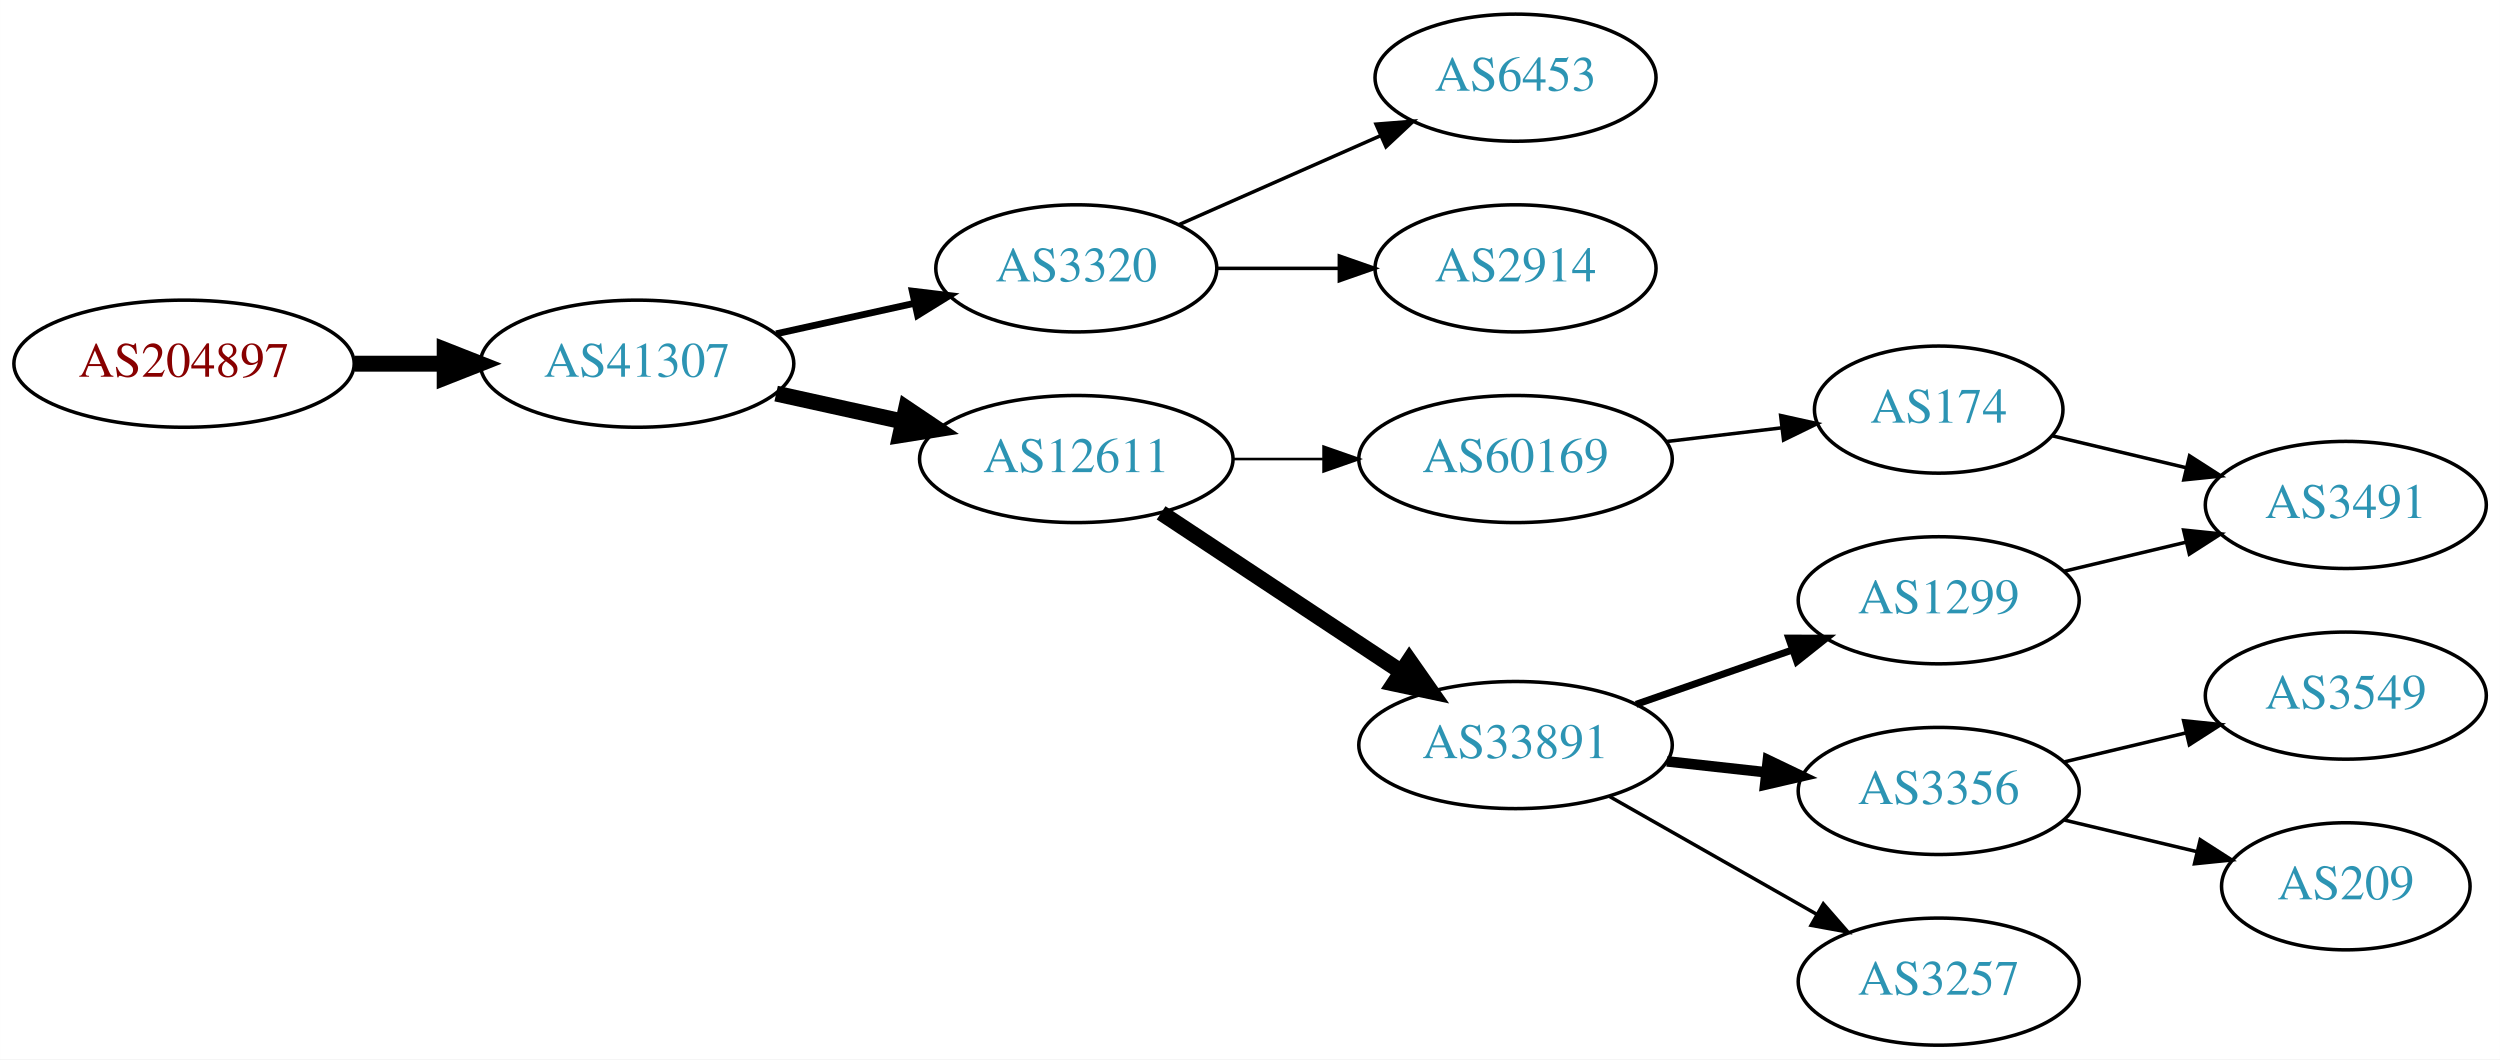
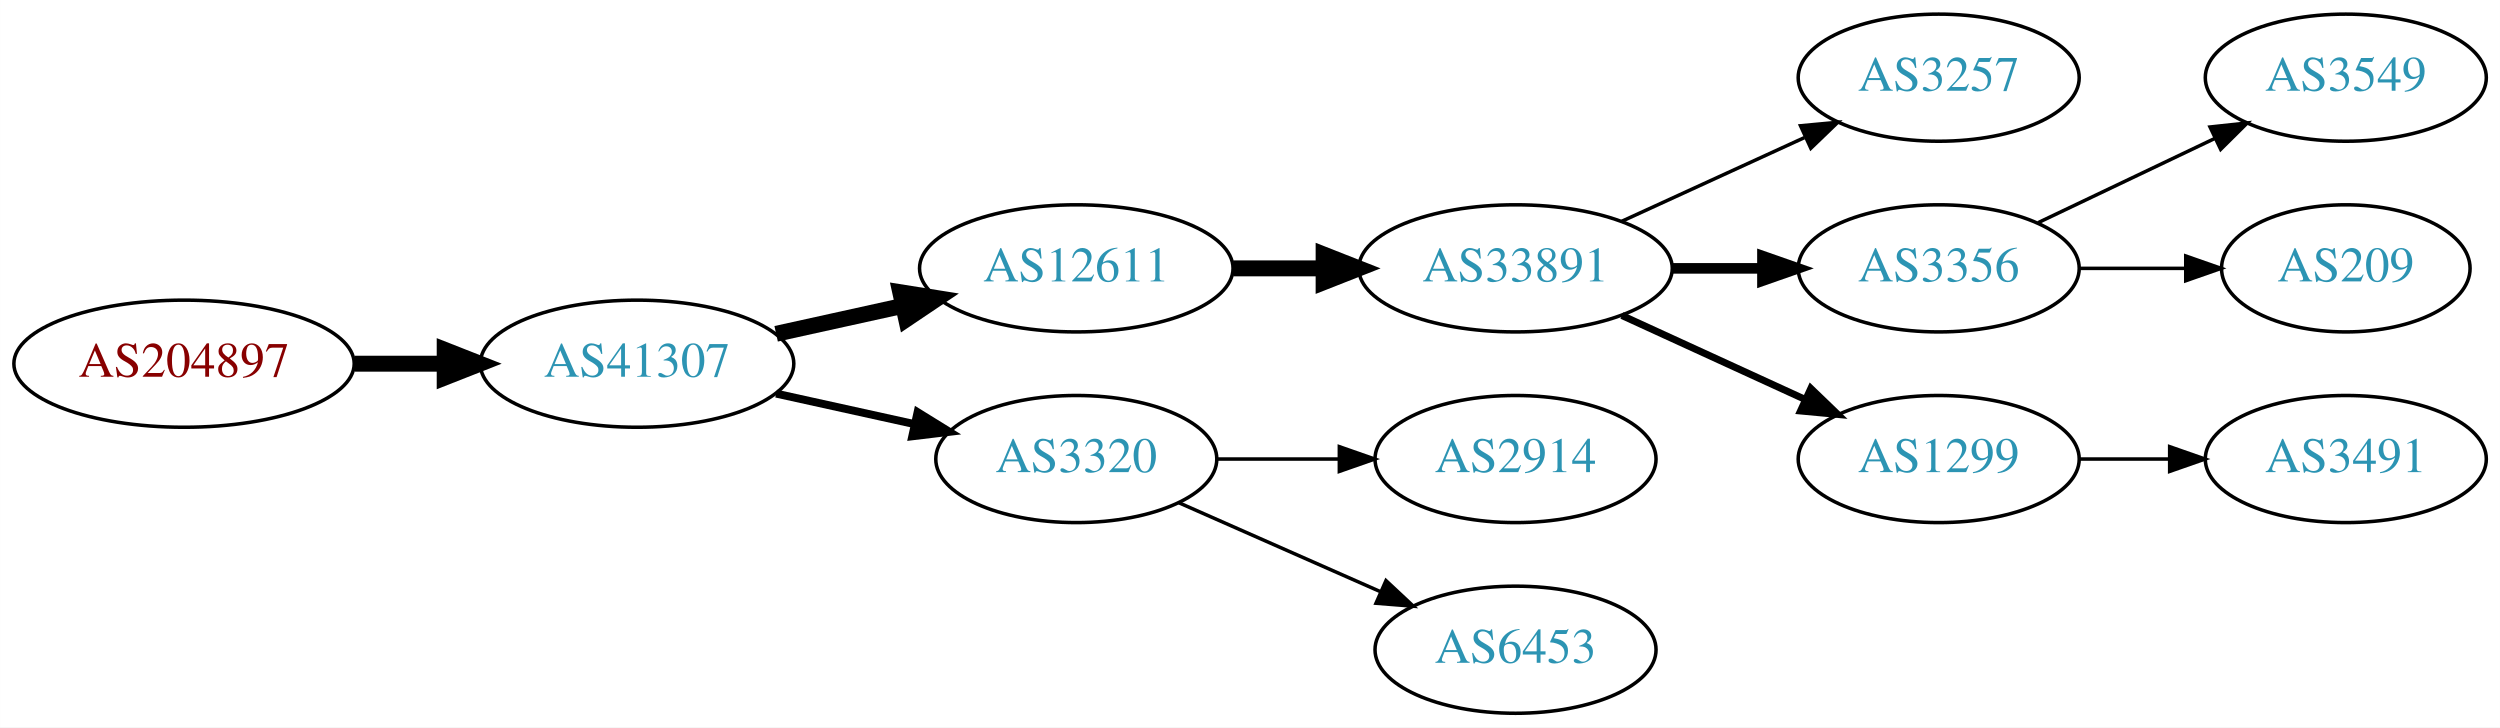
- <svg xmlns="http://www.w3.org/2000/svg" xmlns:xlink="http://www.w3.org/1999/xlink" width="708pt" height="300pt" viewBox="0.00 0.00 707.95 300.00">
-   <g id="graph0" class="graph" transform="scale(1 1) rotate(0) translate(4 296)">
-     <polygon fill="white" stroke="none" points="-4,4 -4,-296 703.954,-296 703.954,4 -4,4" />
+ <svg xmlns="http://www.w3.org/2000/svg" xmlns:xlink="http://www.w3.org/1999/xlink" width="708pt" height="206pt" viewBox="0.00 0.00 707.95 206.00">
+   <g id="graph0" class="graph" transform="scale(1 1) rotate(0) translate(4 202)">
+     <polygon fill="white" stroke="none" points="-4,4 -4,-202 703.954,-202 703.954,4 -4,4" />
    <g id="node1" class="node">
      <g id="a_node1">
        <a xlink:href="/asn/204897" xlink:title="AS204897 ~ Franz Alois Schiebler [AT]">
-           <ellipse fill="#ffffff" stroke="black" cx="48.096" cy="-193" rx="48.192" ry="18" />
-           <text text-anchor="middle" x="48.096" y="-189.3" font-family="Times,serif" font-size="14.00" fill="#880000">AS204897</text>
+           <ellipse fill="#ffffff" stroke="black" cx="48.096" cy="-99" rx="48.192" ry="18" />
+           <text text-anchor="middle" x="48.096" y="-95.3" font-family="Times,serif" font-size="14.00" fill="#880000">AS204897</text>
        </a>
      </g>
    </g>
    <g id="node2" class="node">
      <g id="a_node2">
        <a xlink:href="/asn/41307" xlink:title="AS41307 ~ Telepark Passau GmbH [DE]">
-           <ellipse fill="#ffffff" stroke="black" cx="176.388" cy="-193" rx="44.393" ry="18" />
-           <text text-anchor="middle" x="176.388" y="-189.3" font-family="Times,serif" font-size="14.00" fill="#2c94b3">AS41307</text>
+           <ellipse fill="#ffffff" stroke="black" cx="176.388" cy="-99" rx="44.393" ry="18" />
+           <text text-anchor="middle" x="176.388" y="-95.3" font-family="Times,serif" font-size="14.00" fill="#2c94b3">AS41307</text>
        </a>
      </g>
    </g>
    <g id="edge1" class="edge">
-       <path fill="none" stroke="black" stroke-width="4.5" d="M96.481,-193C104.742,-193 113.386,-193 121.799,-193" />
-       <polygon fill="black" stroke="black" stroke-width="4.5" points="121.904,-196.938 131.904,-193 121.904,-189.063 121.904,-196.938" />
+       <path fill="none" stroke="black" stroke-width="4.5" d="M96.481,-99C104.742,-99 113.386,-99 121.799,-99" />
+       <polygon fill="black" stroke="black" stroke-width="4.5" points="121.904,-102.938 131.904,-99 121.904,-95.063 121.904,-102.938" />
    </g>
    <g id="node3" class="node">
      <g id="a_node3">
-         <a xlink:href="/asn/3320" xlink:title="AS3320 ~ DTAG [DE]">
-           <ellipse fill="#ffffff" stroke="black" cx="300.78" cy="-220" rx="39.794" ry="18" />
-           <text text-anchor="middle" x="300.78" y="-216.3" font-family="Times,serif" font-size="14.00" fill="#2c94b3">AS3320</text>
+         <a xlink:href="/asn/12611" xlink:title="AS12611 ~ RKOM [DE]">
+           <ellipse fill="#ffffff" stroke="black" cx="300.78" cy="-126" rx="44.393" ry="18" />
+           <text text-anchor="middle" x="300.78" y="-122.3" font-family="Times,serif" font-size="14.00" fill="#2c94b3">AS12611</text>
        </a>
      </g>
    </g>
    <g id="edge2" class="edge">
-       <path fill="none" stroke="black" stroke-width="1.929" d="M215.777,-201.469C228.168,-204.202 242.015,-207.257 254.836,-210.085" />
-       <polygon fill="black" stroke="black" stroke-width="1.929" points="254.331,-213.558 264.85,-212.295 255.839,-206.722 254.331,-213.558" />
+       <path fill="none" stroke="black" stroke-width="4.5" d="M215.777,-107.469C227.169,-109.982 239.792,-112.767 251.716,-115.397" />
+       <polygon fill="black" stroke="black" stroke-width="4.5" points="250.913,-119.252 261.526,-117.561 252.609,-111.562 250.913,-119.252" />
    </g>
    <g id="node4" class="node">
      <g id="a_node4">
-         <a xlink:href="/asn/12611" xlink:title="AS12611 ~ RKOM [DE]">
-           <ellipse fill="#ffffff" stroke="black" cx="300.78" cy="-166" rx="44.393" ry="18" />
-           <text text-anchor="middle" x="300.78" y="-162.3" font-family="Times,serif" font-size="14.00" fill="#2c94b3">AS12611</text>
+         <a xlink:href="/asn/3320" xlink:title="AS3320 ~ DTAG [DE]">
+           <ellipse fill="#ffffff" stroke="black" cx="300.78" cy="-72" rx="39.794" ry="18" />
+           <text text-anchor="middle" x="300.78" y="-68.3" font-family="Times,serif" font-size="14.00" fill="#2c94b3">AS3320</text>
        </a>
      </g>
    </g>
    <g id="edge3" class="edge">
-       <path fill="none" stroke="black" stroke-width="4.5" d="M215.777,-184.531C227.169,-182.018 239.792,-179.233 251.716,-176.603" />
-       <polygon fill="black" stroke="black" stroke-width="4.5" points="252.609,-180.438 261.526,-174.439 250.913,-172.748 252.609,-180.438" />
+       <path fill="none" stroke="black" stroke-width="2.25" d="M215.777,-90.531C228.168,-87.798 242.015,-84.743 254.836,-81.915" />
+       <polygon fill="black" stroke="black" stroke-width="2.25" points="255.839,-85.278 264.85,-79.706 254.331,-78.442 255.839,-85.278" />
    </g>
    <g id="node5" class="node">
      <g id="a_node5">
-         <a xlink:href="/asn/6453" xlink:title="AS6453 ~ TATA COMMUNICATIONS (AMERICA) INC [US]">
-           <ellipse fill="#ffffff" stroke="black" cx="425.172" cy="-274" rx="39.794" ry="18" />
-           <text text-anchor="middle" x="425.172" y="-270.3" font-family="Times,serif" font-size="14.00" fill="#2c94b3">AS6453</text>
+         <a xlink:href="/asn/33891" xlink:title="AS33891 ~ CORE-BACKBONE GMBH GLOBAL NETWORK [DE]">
+           <ellipse fill="#ffffff" stroke="black" cx="425.172" cy="-126" rx="44.393" ry="18" />
+           <text text-anchor="middle" x="425.172" y="-122.3" font-family="Times,serif" font-size="14.00" fill="#2c94b3">AS33891</text>
        </a>
      </g>
    </g>
    <g id="edge4" class="edge">
-       <path fill="none" stroke="black" d="M329.859,-232.389C346.807,-239.866 368.604,-249.483 386.974,-257.588" />
-       <polygon fill="black" stroke="black" points="385.661,-260.834 396.223,-261.669 388.487,-254.43 385.661,-260.834" />
+       <path fill="none" stroke="black" stroke-width="4.5" d="M345.275,-126C353.482,-126 362.153,-126 370.625,-126" />
+       <polygon fill="black" stroke="black" stroke-width="4.5" points="370.816,-129.938 380.816,-126 370.816,-122.063 370.816,-129.938" />
+     </g>
+     <g id="node11" class="node">
+       <g id="a_node11">
+         <a xlink:href="/asn/2914" xlink:title="AS2914 ~ NTT America, Inc. [US]">
+           <ellipse fill="#ffffff" stroke="black" cx="425.172" cy="-72" rx="39.794" ry="18" />
+           <text text-anchor="middle" x="425.172" y="-68.3" font-family="Times,serif" font-size="14.00" fill="#2c94b3">AS2914</text>
+         </a>
+       </g>
+     </g>
+     <g id="edge10" class="edge">
+       <path fill="none" stroke="black" d="M340.505,-72C351.444,-72 363.494,-72 374.961,-72" />
+       <polygon fill="black" stroke="black" points="375.278,-75.5 385.278,-72 375.278,-68.5 375.278,-75.5" />
+     </g>
+     <g id="node12" class="node">
+       <g id="a_node12">
+         <a xlink:href="/asn/6453" xlink:title="AS6453 ~ TATA COMMUNICATIONS (AMERICA) INC [US]">
+           <ellipse fill="#ffffff" stroke="black" cx="425.172" cy="-18" rx="39.794" ry="18" />
+           <text text-anchor="middle" x="425.172" y="-14.3" font-family="Times,serif" font-size="14.00" fill="#2c94b3">AS6453</text>
+         </a>
+       </g>
+     </g>
+     <g id="edge11" class="edge">
+       <path fill="none" stroke="black" d="M329.859,-59.611C346.807,-52.134 368.604,-42.517 386.974,-34.412" />
+       <polygon fill="black" stroke="black" points="388.487,-37.57 396.223,-30.331 385.661,-31.166 388.487,-37.57" />
    </g>
    <g id="node6" class="node">
      <g id="a_node6">
-         <a xlink:href="/asn/2914" xlink:title="AS2914 ~ NTT America, Inc. [US]">
-           <ellipse fill="#ffffff" stroke="black" cx="425.172" cy="-220" rx="39.794" ry="18" />
-           <text text-anchor="middle" x="425.172" y="-216.3" font-family="Times,serif" font-size="14.00" fill="#2c94b3">AS2914</text>
+         <a xlink:href="/asn/3257" xlink:title="AS3257 ~ GTT [DE]">
+           <ellipse fill="#ffffff" stroke="black" cx="545.014" cy="-180" rx="39.794" ry="18" />
+           <text text-anchor="middle" x="545.014" y="-176.3" font-family="Times,serif" font-size="14.00" fill="#2c94b3">AS3257</text>
        </a>
      </g>
    </g>
    <g id="edge5" class="edge">
-       <path fill="none" stroke="black" d="M340.505,-220C351.444,-220 363.494,-220 374.961,-220" />
-       <polygon fill="black" stroke="black" points="375.278,-223.5 385.278,-220 375.278,-216.5 375.278,-223.5" />
+       <path fill="none" stroke="black" d="M455.301,-139.348C470.913,-146.502 490.31,-155.391 506.982,-163.03" />
+       <polygon fill="black" stroke="black" points="505.885,-166.378 516.434,-167.362 508.801,-160.014 505.885,-166.378" />
    </g>
    <g id="node7" class="node">
      <g id="a_node7">
-         <a xlink:href="/asn/60169" xlink:title="AS60169 ~ GFIT-AS [DE]">
-           <ellipse fill="#ffffff" stroke="black" cx="425.172" cy="-166" rx="44.393" ry="18" />
-           <text text-anchor="middle" x="425.172" y="-162.3" font-family="Times,serif" font-size="14.00" fill="#2c94b3">AS60169</text>
+         <a xlink:href="/asn/3356" xlink:title="AS3356 ~ Level 3 Parent, LLC [US]">
+           <ellipse fill="#ffffff" stroke="black" cx="545.014" cy="-126" rx="39.794" ry="18" />
+           <text text-anchor="middle" x="545.014" y="-122.3" font-family="Times,serif" font-size="14.00" fill="#2c94b3">AS3356</text>
        </a>
      </g>
    </g>
    <g id="edge6" class="edge">
-       <path fill="none" stroke="black" stroke-width="0.75" d="M345.275,-166C353.482,-166 362.153,-166 370.625,-166" />
-       <polygon fill="black" stroke="black" stroke-width="0.75" points="370.816,-169.5 380.816,-166 370.816,-162.5 370.816,-169.5" />
+       <path fill="none" stroke="black" stroke-width="3" d="M469.383,-126C477.696,-126 486.458,-126 494.941,-126" />
+       <polygon fill="black" stroke="black" stroke-width="3" points="495.099,-129.5 505.099,-126 495.099,-122.5 495.099,-129.5" />
    </g>
    <g id="node8" class="node">
      <g id="a_node8">
-         <a xlink:href="/asn/33891" xlink:title="AS33891 ~ CORE-BACKBONE GMBH GLOBAL NETWORK [DE]">
-           <ellipse fill="#ffffff" stroke="black" cx="425.172" cy="-85" rx="44.393" ry="18" />
-           <text text-anchor="middle" x="425.172" y="-81.3" font-family="Times,serif" font-size="14.00" fill="#2c94b3">AS33891</text>
+         <a xlink:href="/asn/1299" xlink:title="AS1299 ~ Telia Carrier [EU]">
+           <ellipse fill="#ffffff" stroke="black" cx="545.014" cy="-72" rx="39.794" ry="18" />
+           <text text-anchor="middle" x="545.014" y="-68.3" font-family="Times,serif" font-size="14.00" fill="#2c94b3">AS1299</text>
        </a>
      </g>
    </g>
    <g id="edge7" class="edge">
-       <path fill="none" stroke="black" stroke-width="4.5" d="M324.801,-150.765C344.033,-138.037 371.64,-119.766 392.877,-105.711" />
-       <polygon fill="black" stroke="black" stroke-width="4.5" points="395.088,-108.97 401.254,-100.167 390.742,-102.403 395.088,-108.97" />
+       <path fill="none" stroke="black" stroke-width="2" d="M455.301,-112.652C470.913,-105.498 490.31,-96.609 506.982,-88.969" />
+       <polygon fill="black" stroke="black" stroke-width="2" points="508.801,-91.986 516.434,-84.638 505.885,-85.622 508.801,-91.986" />
    </g>
    <g id="node9" class="node">
      <g id="a_node9">
-         <a xlink:href="/asn/174" xlink:title="AS174 ~ Cogent Communications [US]">
-           <ellipse fill="#ffffff" stroke="black" cx="545.014" cy="-180" rx="35.194" ry="18" />
-           <text text-anchor="middle" x="545.014" y="-176.3" font-family="Times,serif" font-size="14.00" fill="#2c94b3">AS174</text>
+         <a xlink:href="/asn/3549" xlink:title="AS3549 ~ Level 3 Parent, LLC [US]">
+           <ellipse fill="#ffffff" stroke="black" cx="660.307" cy="-180" rx="39.794" ry="18" />
+           <text text-anchor="middle" x="660.307" y="-176.3" font-family="Times,serif" font-size="14.00" fill="#2c94b3">AS3549</text>
        </a>
      </g>
    </g>
    <g id="edge8" class="edge">
-       <path fill="none" stroke="black" d="M467.719,-170.936C478.365,-172.201 489.841,-173.564 500.58,-174.84" />
-       <polygon fill="black" stroke="black" points="500.254,-178.326 510.598,-176.03 501.08,-171.375 500.254,-178.326" />
+       <path fill="none" stroke="black" d="M573.151,-138.934C588.145,-146.081 606.966,-155.052 623.189,-162.785" />
+       <polygon fill="black" stroke="black" points="621.859,-166.028 632.392,-167.171 624.871,-159.709 621.859,-166.028" />
    </g>
-     <g id="node11" class="node">
-       <g id="a_node11">
-         <a xlink:href="/asn/1299" xlink:title="AS1299 ~ Telia Carrier [EU]">
-           <ellipse fill="#ffffff" stroke="black" cx="545.014" cy="-126" rx="39.794" ry="18" />
-           <text text-anchor="middle" x="545.014" y="-122.3" font-family="Times,serif" font-size="14.00" fill="#2c94b3">AS1299</text>
+     <g id="node10" class="node">
+       <g id="a_node10">
+         <a xlink:href="/asn/209" xlink:title="AS209 ~ CenturyLink Communications, LLC [US]">
+           <ellipse fill="#ffffff" stroke="black" cx="660.307" cy="-126" rx="35.194" ry="18" />
+           <text text-anchor="middle" x="660.307" y="-122.3" font-family="Times,serif" font-size="14.00" fill="#2c94b3">AS209</text>
        </a>
      </g>
    </g>
-     <g id="edge10" class="edge">
-       <path fill="none" stroke="black" stroke-width="2" d="M459.311,-96.53C473.028,-101.302 489.068,-106.883 503.477,-111.896" />
-       <polygon fill="black" stroke="black" stroke-width="2" points="502.549,-115.279 513.144,-115.26 504.85,-108.668 502.549,-115.279" />
-     </g>
-     <g id="node12" class="node">
-       <g id="a_node12">
-         <a xlink:href="/asn/3356" xlink:title="AS3356 ~ Level 3 Parent, LLC [US]">
-           <ellipse fill="#ffffff" stroke="black" cx="545.014" cy="-72" rx="39.794" ry="18" />
-           <text text-anchor="middle" x="545.014" y="-68.3" font-family="Times,serif" font-size="14.00" fill="#2c94b3">AS3356</text>
-         </a>
-       </g>
-     </g>
-     <g id="edge11" class="edge">
-       <path fill="none" stroke="black" stroke-width="3" d="M468.051,-80.38C477.087,-79.383 486.708,-78.322 495.96,-77.301" />
-       <polygon fill="black" stroke="black" stroke-width="3" points="496.64,-80.748 506.196,-76.172 495.873,-73.79 496.64,-80.748" />
+     <g id="edge9" class="edge">
+       <path fill="none" stroke="black" d="M584.687,-126C594.392,-126 604.883,-126 614.846,-126" />
+       <polygon fill="black" stroke="black" points="614.982,-129.5 624.982,-126 614.982,-122.5 614.982,-129.5" />
    </g>
    <g id="node13" class="node">
      <g id="a_node13">
-         <a xlink:href="/asn/3257" xlink:title="AS3257 ~ GTT [DE]">
-           <ellipse fill="#ffffff" stroke="black" cx="545.014" cy="-18" rx="39.794" ry="18" />
-           <text text-anchor="middle" x="545.014" y="-14.3" font-family="Times,serif" font-size="14.00" fill="#2c94b3">AS3257</text>
+         <a xlink:href="/asn/3491" xlink:title="AS3491 ~ PCCW Global, Inc. [US]">
+           <ellipse fill="#ffffff" stroke="black" cx="660.307" cy="-72" rx="39.794" ry="18" />
+           <text text-anchor="middle" x="660.307" y="-68.3" font-family="Times,serif" font-size="14.00" fill="#2c94b3">AS3491</text>
        </a>
      </g>
    </g>
    <g id="edge12" class="edge">
-       <path fill="none" stroke="black" d="M451.742,-70.462C468.961,-60.672 491.847,-47.66 510.518,-37.045" />
-       <polygon fill="black" stroke="black" points="512.339,-40.036 519.302,-32.05 508.879,-33.95 512.339,-40.036" />
-     </g>
-     <g id="node10" class="node">
-       <g id="a_node10">
-         <a xlink:href="/asn/3491" xlink:title="AS3491 ~ PCCW Global, Inc. [US]">
-           <ellipse fill="#ffffff" stroke="black" cx="660.307" cy="-153" rx="39.794" ry="18" />
-           <text text-anchor="middle" x="660.307" y="-149.3" font-family="Times,serif" font-size="14.00" fill="#2c94b3">AS3491</text>
-         </a>
-       </g>
-     </g>
-     <g id="edge9" class="edge">
-       <path fill="none" stroke="black" d="M577.272,-172.551C588.952,-169.767 602.447,-166.551 615.077,-163.541" />
-       <polygon fill="black" stroke="black" points="616.052,-166.907 624.969,-161.184 614.43,-160.097 616.052,-166.907" />
-     </g>
-     <g id="edge13" class="edge">
-       <path fill="none" stroke="black" d="M580.622,-134.248C591.493,-136.838 603.647,-139.735 615.09,-142.462" />
-       <polygon fill="black" stroke="black" points="614.373,-145.889 624.912,-144.803 615.996,-139.08 614.373,-145.889" />
-     </g>
-     <g id="node14" class="node">
-       <g id="a_node14">
-         <a xlink:href="/asn/3549" xlink:title="AS3549 ~ Level 3 Parent, LLC [US]">
-           <ellipse fill="#ffffff" stroke="black" cx="660.307" cy="-99" rx="39.794" ry="18" />
-           <text text-anchor="middle" x="660.307" y="-95.3" font-family="Times,serif" font-size="14.00" fill="#2c94b3">AS3549</text>
-         </a>
-       </g>
-     </g>
-     <g id="edge14" class="edge">
-       <path fill="none" stroke="black" d="M580.622,-80.248C591.493,-82.838 603.647,-85.735 615.09,-88.462" />
-       <polygon fill="black" stroke="black" points="614.373,-91.889 624.912,-90.803 615.996,-85.08 614.373,-91.889" />
-     </g>
-     <g id="node15" class="node">
-       <g id="a_node15">
-         <a xlink:href="/asn/209" xlink:title="AS209 ~ CenturyLink Communications, LLC [US]">
-           <ellipse fill="#ffffff" stroke="black" cx="660.307" cy="-45" rx="35.194" ry="18" />
-           <text text-anchor="middle" x="660.307" y="-41.3" font-family="Times,serif" font-size="14.00" fill="#2c94b3">AS209</text>
-         </a>
-       </g>
-     </g>
-     <g id="edge15" class="edge">
-       <path fill="none" stroke="black" d="M580.622,-63.752C592.416,-60.941 605.721,-57.771 617.988,-54.847" />
-       <polygon fill="black" stroke="black" points="619.077,-58.186 627.993,-52.463 617.454,-51.377 619.077,-58.186" />
+       <path fill="none" stroke="black" d="M584.687,-72C592.89,-72 601.654,-72 610.186,-72" />
+       <polygon fill="black" stroke="black" points="610.425,-75.5 620.425,-72 610.425,-68.5 610.425,-75.5" />
    </g>
  </g>
</svg>
